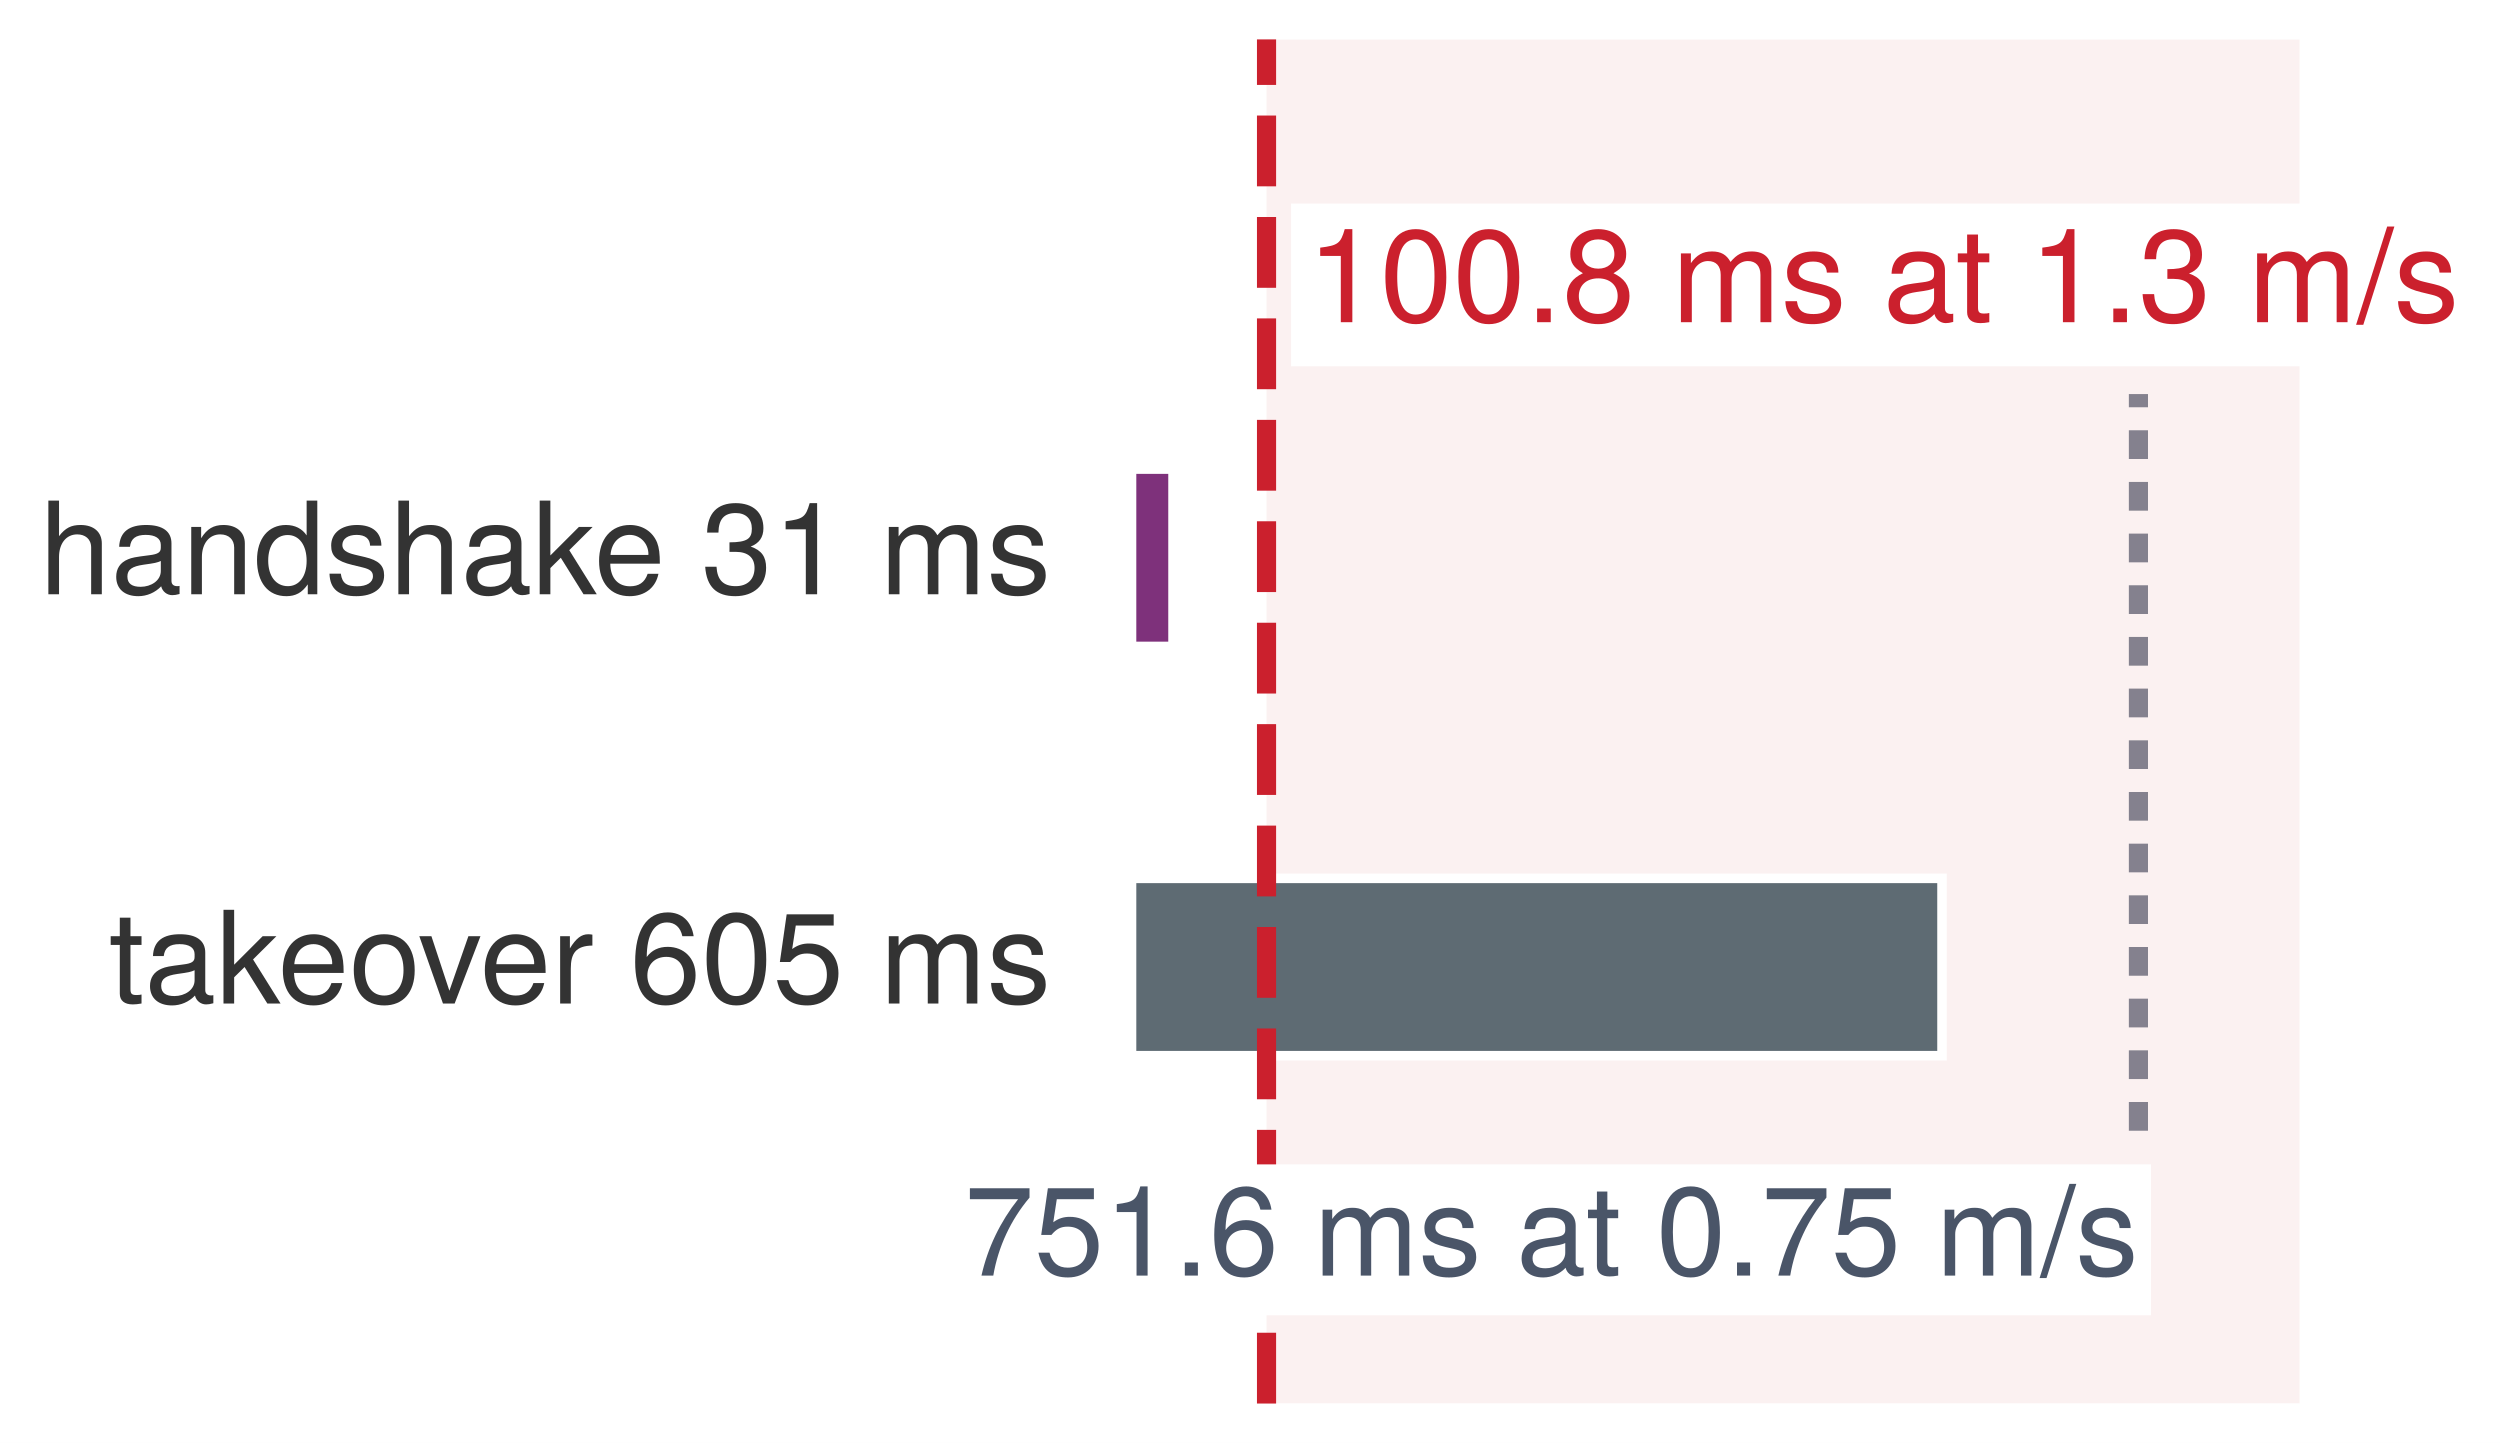
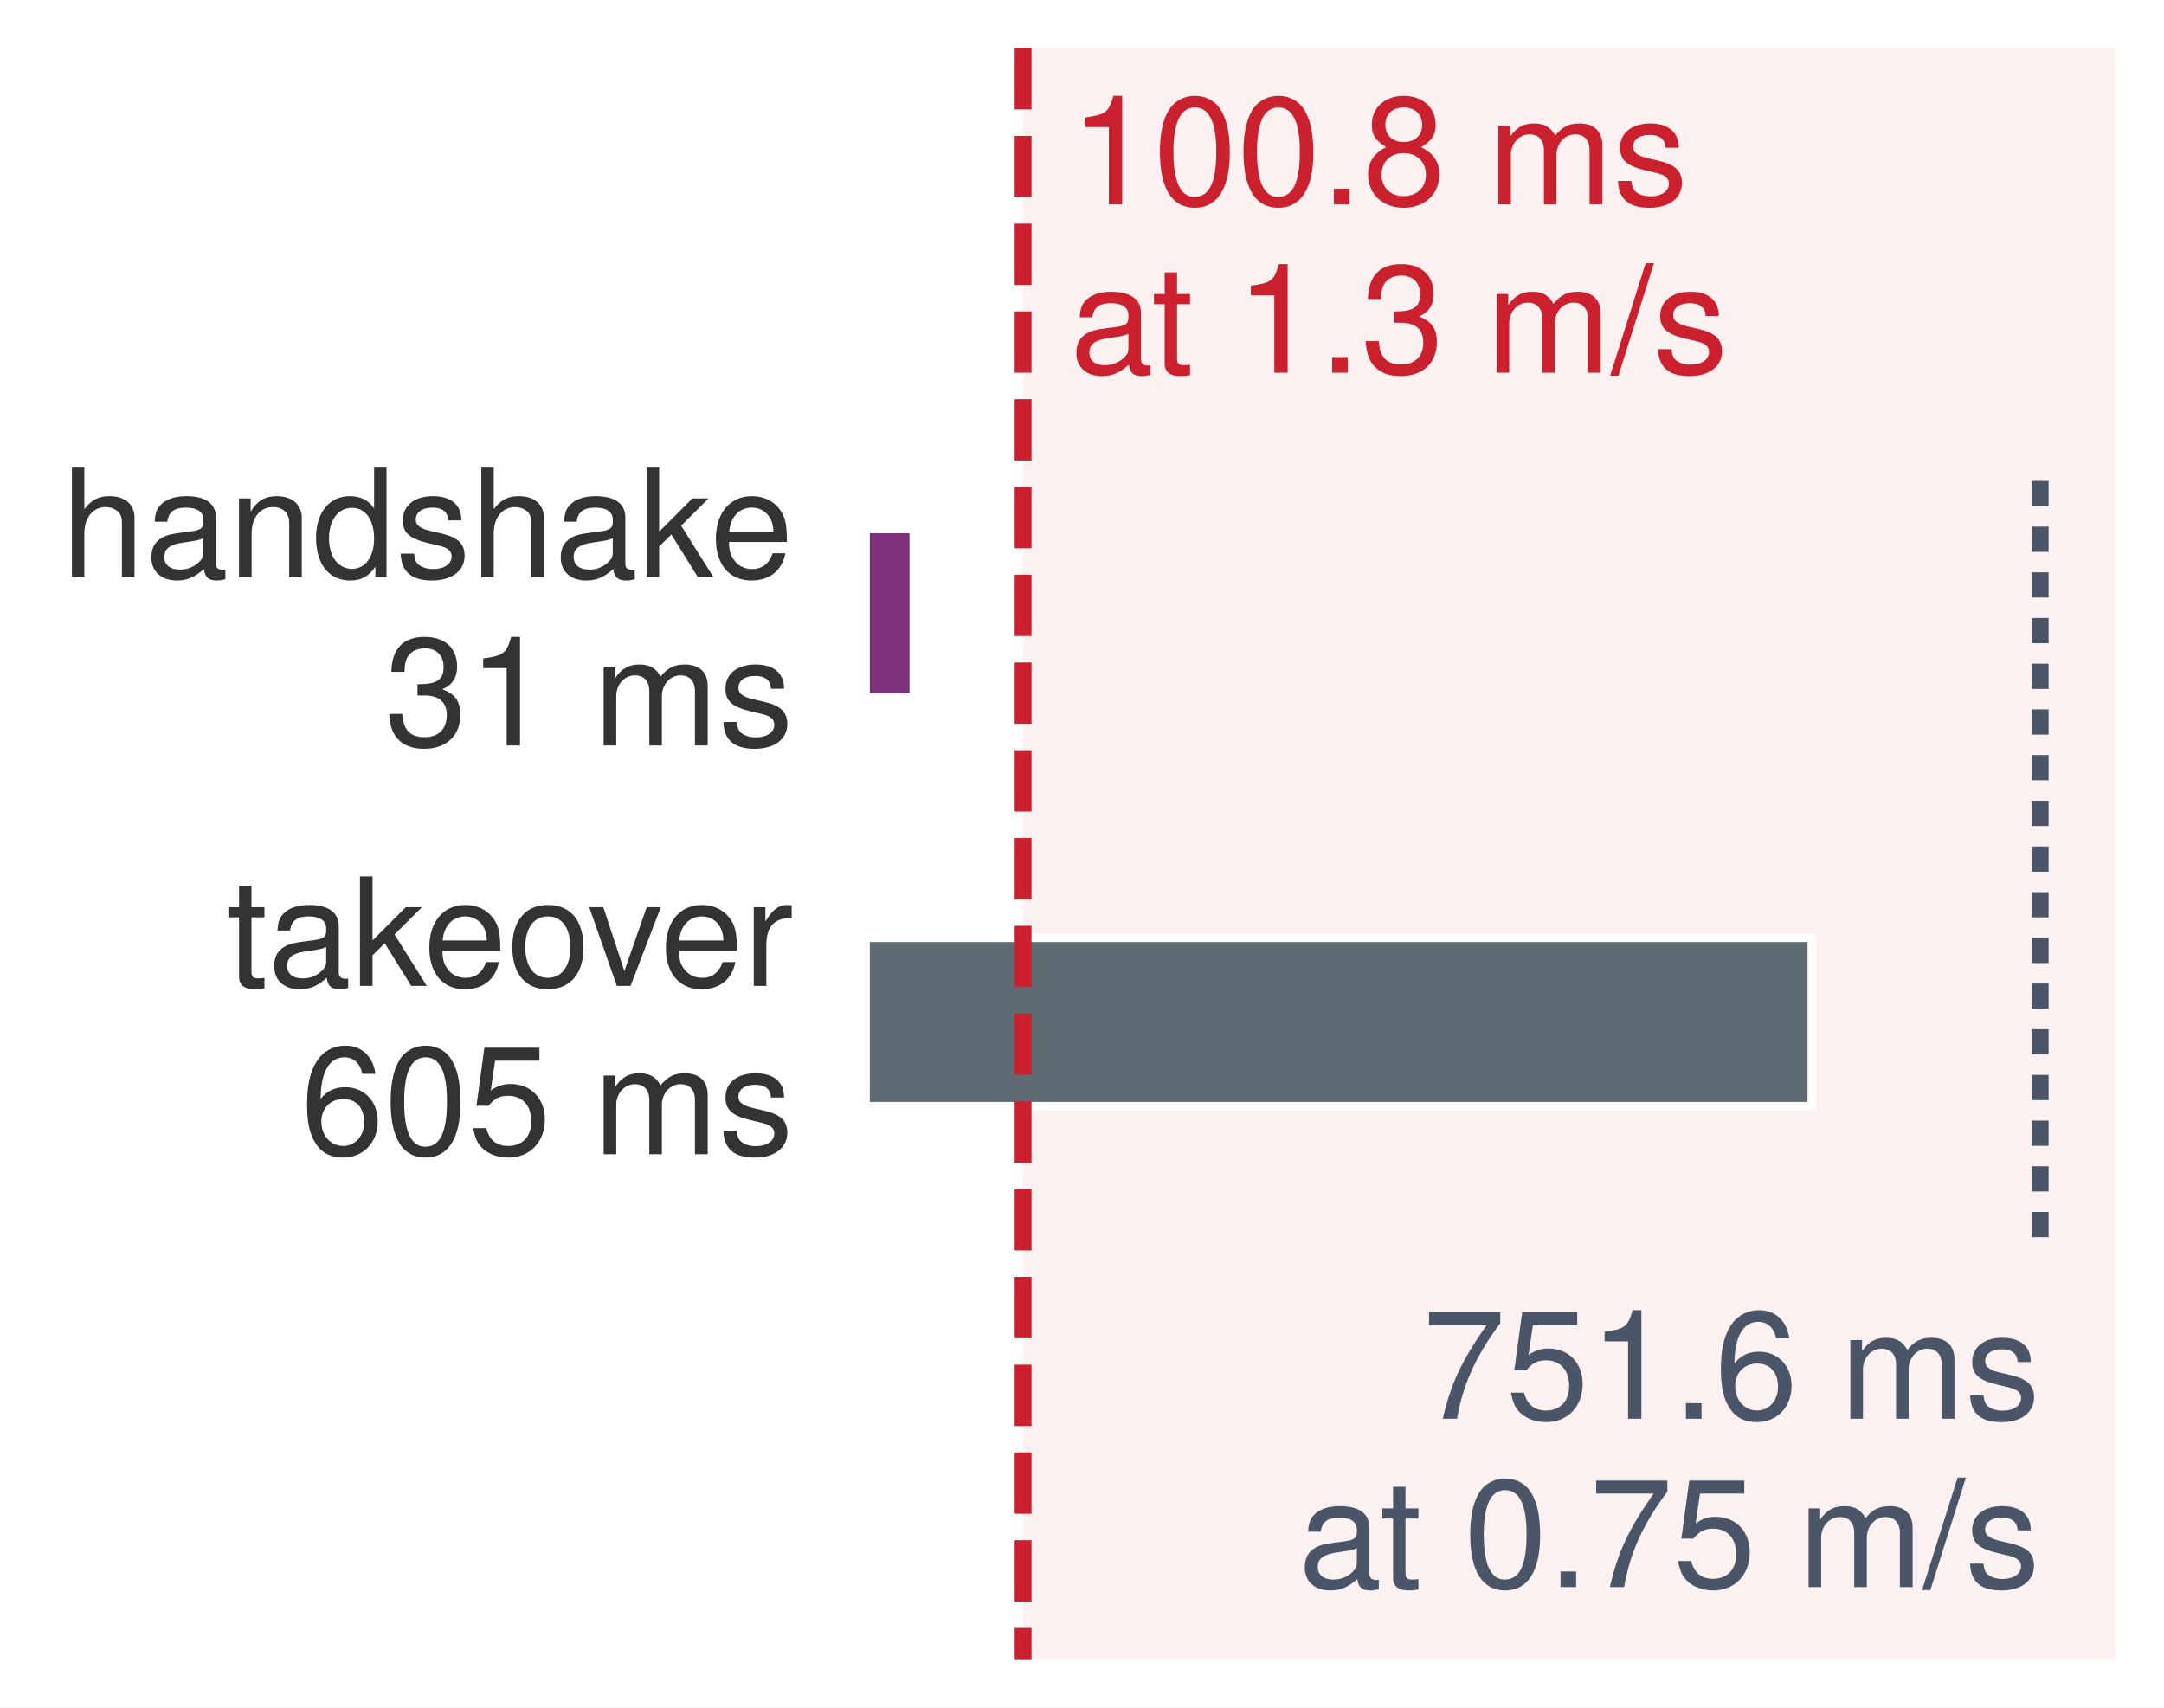
- <svg xmlns="http://www.w3.org/2000/svg" xmlns:xlink="http://www.w3.org/1999/xlink" width="91.439pt" height="52.776pt" viewBox="0 0 91.439 52.776" version="1.1">
-   <defs>
-     <style type="text/css">*{stroke-linejoin: round; stroke-linecap: butt}</style>
-   </defs>
-   <g id="figure_1">
-     <g id="patch_1">
-       <path d="M 0 52.776 L 91.439 52.776 L 91.439 0 L 0 0 z " style="fill: #ffffff" />
-     </g>
-     <g id="axes_1">
-       <g id="patch_2">
-         <path d="M 16.343 51.336 L 89.999 51.336 L 89.999 1.44 L 16.343 1.44 z " style="fill: #ffffff" />
-       </g>
-       <g id="line2d_1">
-         <path d="M 78.214 41.357 L 78.214 14.413 " clip-path="url(#p4a007b3f5d)" style="fill: none; stroke-dasharray: 1.05,0.84; stroke-dashoffset: 0; stroke: #4a5568; stroke-width: 0.7" />
-       </g>
-       <g id="patch_3">
-         <path d="M 46.324 51.336 L 84.107 51.336 L 84.107 1.44 L 46.324 1.44 z " clip-path="url(#p4a007b3f5d)" style="fill: #f2d7d5; opacity: 0.34" />
-       </g>
-       <g id="patch_4">
-         <path d="M 41.386 23.644 L 42.905 23.644 L 42.905 17.157 L 41.386 17.157 z " clip-path="url(#p4a007b3f5d)" style="fill: #7e317b; stroke: #ffffff; stroke-width: 0.35; stroke-linejoin: miter" />
-       </g>
-       <g id="patch_5">
-         <path d="M 41.386 38.613 L 71.031 38.613 L 71.031 32.126 L 41.386 32.126 z " clip-path="url(#p4a007b3f5d)" style="fill: #5e6b73; stroke: #ffffff; stroke-width: 0.35; stroke-linejoin: miter" />
-       </g>
-       <g id="matplotlib.axis_1" />
-       <g id="matplotlib.axis_2" />
-       <g id="line2d_2">
-         <path d="M 46.324 51.336 L 46.324 1.44 " clip-path="url(#p4a007b3f5d)" style="fill: none; stroke-dasharray: 2.59,1.12; stroke-dashoffset: 0; stroke: #cb202d; stroke-width: 0.7" />
-       </g>
-       <g id="text_1">
-         <g style="fill: #333333" transform="translate(1.44 21.73528) scale(0.047 -0.047)">
-           <defs>
-             <path id="TeXGyreHeros-Regular-40" d="M 3110 0 L 3110 2534 C 3110 3098 2707 3450 2054 3450 C 1581 3450 1293 3302 979 2893 L 979 4666 L 448 4666 L 448 0 L 979 0 L 979 1850 C 979 2534 1338 2982 1888 2982 C 2266 2982 2579 2765 2579 2323 L 2579 0 L 3110 0 z " transform="scale(0.015625)" />
-             <path id="TeXGyreHeros-Regular-1d" d="M 3424 13 L 3424 416 C 3366 403 3341 403 3309 403 C 3123 403 3021 499 3021 666 L 3021 2534 C 3021 3130 2586 3450 1760 3450 C 947 3450 448 3136 416 2362 L 954 2362 C 998 2771 1242 2957 1741 2957 C 2221 2957 2490 2778 2490 2458 L 2490 2317 C 2490 2093 2355 1997 1933 1946 C 1178 1850 1062 1824 858 1741 C 467 1581 269 1280 269 870 C 269 262 691 -96 1370 -96 C 1798 -96 2214 83 2509 397 C 2566 141 2797 -45 3059 -45 C 3168 -45 3251 -32 3424 13 z M 2490 1158 C 2490 678 2003 371 1485 371 C 1069 371 826 518 826 883 C 826 1235 1062 1389 1632 1472 C 2195 1549 2310 1574 2490 1658 L 2490 1158 z " transform="scale(0.015625)" />
-             <path id="TeXGyreHeros-Regular-4e" d="M 3117 0 L 3117 2534 C 3117 3091 2701 3450 2054 3450 C 1555 3450 1235 3258 941 2790 L 941 3354 L 448 3354 L 448 0 L 979 0 L 979 1850 C 979 2534 1350 2982 1894 2982 C 2317 2982 2586 2726 2586 2323 L 2586 0 L 3117 0 z " transform="scale(0.015625)" />
-             <path id="TeXGyreHeros-Regular-30" d="M 3168 0 L 3168 4666 L 2637 4666 L 2637 2931 C 2413 3270 2054 3450 1606 3450 C 736 3450 166 2778 166 1709 C 166 576 723 -96 1626 -96 C 2086 -96 2406 77 2694 493 L 2694 0 L 3168 0 z M 2637 1664 C 2637 890 2266 403 1702 403 C 1114 403 723 896 723 1677 C 723 2458 1114 2950 1696 2950 C 2272 2950 2637 2438 2637 1664 z " transform="scale(0.015625)" />
-             <path id="TeXGyreHeros-Regular-63" d="M 2938 941 C 2938 1440 2656 1690 1990 1850 L 1478 1971 C 1043 2074 858 2214 858 2451 C 858 2758 1133 2957 1568 2957 C 1997 2957 2227 2771 2240 2419 L 2803 2419 C 2797 3078 2362 3450 1587 3450 C 806 3450 301 3046 301 2426 C 301 1901 570 1651 1363 1459 L 1862 1338 C 2234 1248 2381 1139 2381 896 C 2381 582 2067 397 1600 397 C 1120 397 851 512 781 1024 L 218 1024 C 243 250 678 -96 1555 -96 C 2400 -96 2938 294 2938 941 z " transform="scale(0.015625)" />
-             <path id="TeXGyreHeros-Regular-47" d="M 3213 0 L 1843 2195 L 3008 3354 L 2323 3354 L 902 1933 L 902 4666 L 371 4666 L 371 0 L 902 0 L 902 1306 L 1421 1818 L 2554 0 L 3213 0 z " transform="scale(0.015625)" />
-             <path id="TeXGyreHeros-Regular-33" d="M 3283 1523 C 3283 2010 3245 2317 3149 2566 C 2931 3117 2419 3450 1792 3450 C 858 3450 256 2758 256 1658 C 256 557 838 -96 1779 -96 C 2547 -96 3078 339 3213 1018 L 2675 1018 C 2528 576 2227 397 1798 397 C 1242 397 826 755 813 1523 L 3283 1523 z M 2714 1997 C 2714 1997 2714 1971 2707 1958 L 826 1958 C 870 2554 1248 2957 1786 2957 C 2310 2957 2714 2522 2714 1997 z " transform="scale(0.015625)" />
-             <path id="TeXGyreHeros-Regular-68" transform="scale(0.015625)" />
-             <path id="TeXGyreHeros-Regular-6b" d="M 3238 1318 C 3238 1869 3014 2189 2470 2374 C 2893 2541 3104 2835 3104 3290 C 3104 4070 2586 4538 1722 4538 C 806 4538 320 4038 301 3072 L 864 3072 C 877 3744 1152 4045 1728 4045 C 2227 4045 2528 3750 2528 3270 C 2528 2784 2317 2586 1414 2586 L 1414 2112 L 1722 2112 C 2342 2112 2662 1818 2662 1312 C 2662 742 2310 403 1722 403 C 1107 403 806 710 768 1370 L 205 1370 C 275 358 774 -96 1702 -96 C 2637 -96 3238 461 3238 1318 z " transform="scale(0.015625)" />
-             <path id="TeXGyreHeros-Regular-53" d="M 2221 0 L 2221 4538 L 1850 4538 C 1651 3840 1523 3744 653 3635 L 653 3232 L 1658 3232 L 1658 0 L 2221 0 z " transform="scale(0.015625)" />
-             <path id="TeXGyreHeros-Regular-4c" d="M 4864 0 L 4864 2515 C 4864 3117 4531 3450 3904 3450 C 3456 3450 3187 3315 2874 2938 C 2675 3296 2406 3450 1971 3450 C 1523 3450 1229 3283 941 2880 L 941 3354 L 454 3354 L 454 0 L 986 0 L 986 2106 C 986 2592 1338 2982 1773 2982 C 2170 2982 2394 2739 2394 2310 L 2394 0 L 2925 0 L 2925 2106 C 2925 2592 3283 2982 3718 2982 C 4109 2982 4333 2733 4333 2310 L 4333 0 L 4864 0 z " transform="scale(0.015625)" />
-           </defs>
-           <use xlink:href="#TeXGyreHeros-Regular-40" />
-           <use xlink:href="#TeXGyreHeros-Regular-1d" transform="translate(55.59375 0)" />
-           <use xlink:href="#TeXGyreHeros-Regular-4e" transform="translate(111.1875 0)" />
-           <use xlink:href="#TeXGyreHeros-Regular-30" transform="translate(166.7812 0)" />
-           <use xlink:href="#TeXGyreHeros-Regular-63" transform="translate(222.375 0)" />
-           <use xlink:href="#TeXGyreHeros-Regular-40" transform="translate(272.375 0)" />
-           <use xlink:href="#TeXGyreHeros-Regular-1d" transform="translate(327.9688 0)" />
-           <use xlink:href="#TeXGyreHeros-Regular-47" transform="translate(383.5625 0)" />
-           <use xlink:href="#TeXGyreHeros-Regular-33" transform="translate(431.5625 0)" />
-           <use xlink:href="#TeXGyreHeros-Regular-68" transform="translate(487.1562 0)" />
-           <use xlink:href="#TeXGyreHeros-Regular-6b" transform="translate(514.9531 0)" />
-           <use xlink:href="#TeXGyreHeros-Regular-53" transform="translate(570.5469 0)" />
-           <use xlink:href="#TeXGyreHeros-Regular-68" transform="translate(626.1406 0)" />
-           <use xlink:href="#TeXGyreHeros-Regular-4c" transform="translate(653.9375 0)" />
-           <use xlink:href="#TeXGyreHeros-Regular-63" transform="translate(737.2344 0)" />
-         </g>
-       </g>
-       <g id="text_2">
-         <g style="fill: #333333" transform="translate(3.982406 36.70408) scale(0.047 -0.047)">
-           <defs>
-             <path id="TeXGyreHeros-Regular-6a" d="M 1626 0 L 1626 448 C 1555 429 1472 422 1370 422 C 1139 422 1075 486 1075 723 L 1075 2918 L 1626 2918 L 1626 3354 L 1075 3354 L 1075 4275 L 544 4275 L 544 3354 L 90 3354 L 90 2918 L 544 2918 L 544 486 C 544 147 774 -45 1190 -45 C 1318 -45 1446 -32 1626 0 z " transform="scale(0.015625)" />
-             <path id="TeXGyreHeros-Regular-52" d="M 3264 1651 C 3264 2810 2707 3450 1741 3450 C 800 3450 230 2803 230 1677 C 230 550 794 -96 1747 -96 C 2688 -96 3264 550 3264 1651 z M 2707 1658 C 2707 870 2336 397 1747 397 C 1152 397 787 864 787 1677 C 787 2483 1152 2957 1747 2957 C 2349 2957 2707 2490 2707 1658 z " transform="scale(0.015625)" />
-             <path id="TeXGyreHeros-Regular-71" d="M 3110 3354 L 2509 3354 L 1562 634 L 666 3354 L 64 3354 L 1242 0 L 1824 0 L 3110 3354 z " transform="scale(0.015625)" />
-             <path id="TeXGyreHeros-Regular-61" d="M 2054 2886 L 2054 3430 C 1965 3443 1920 3450 1850 3450 C 1504 3450 1242 3245 934 2746 L 934 3354 L 448 3354 L 448 0 L 979 0 L 979 1741 C 979 2496 1229 2874 2054 2886 z " transform="scale(0.015625)" />
-             <path id="TeXGyreHeros-Regular-66" d="M 3283 1408 C 3283 2253 2707 2822 1894 2822 C 1446 2822 1094 2650 851 2317 C 858 3424 1216 4038 1862 4038 C 2259 4038 2534 3789 2624 3354 L 3187 3354 C 3078 4096 2592 4538 1901 4538 C 845 4538 275 3648 275 2067 C 275 653 762 -96 1798 -96 C 2662 -96 3283 518 3283 1408 z M 2707 1363 C 2707 794 2323 403 1805 403 C 1280 403 883 813 883 1395 C 883 1958 1267 2323 1824 2323 C 2368 2323 2707 1971 2707 1363 z " transform="scale(0.015625)" />
-             <path id="TeXGyreHeros-Regular-7a" d="M 3245 2182 C 3245 3757 2746 4538 1760 4538 C 781 4538 275 3744 275 2221 C 275 691 787 -96 1760 -96 C 2720 -96 3245 691 3245 2182 z M 2669 2234 C 2669 947 2374 371 1747 371 C 1152 371 851 973 851 2214 C 851 3456 1152 4038 1760 4038 C 2368 4038 2669 3450 2669 2234 z " transform="scale(0.015625)" />
-             <path id="TeXGyreHeros-Regular-39" d="M 3283 1504 C 3283 2400 2688 2989 1818 2989 C 1498 2989 1242 2906 979 2714 L 1158 3885 L 3046 3885 L 3046 4442 L 704 4442 L 365 2067 L 883 2067 C 1146 2381 1363 2490 1715 2490 C 2323 2490 2707 2099 2707 1427 C 2707 774 2330 403 1715 403 C 1222 403 922 653 787 1165 L 224 1165 C 410 262 922 -96 1728 -96 C 2643 -96 3283 544 3283 1504 z " transform="scale(0.015625)" />
-           </defs>
-           <use xlink:href="#TeXGyreHeros-Regular-6a" />
-           <use xlink:href="#TeXGyreHeros-Regular-1d" transform="translate(27.79688 0)" />
-           <use xlink:href="#TeXGyreHeros-Regular-47" transform="translate(83.39062 0)" />
-           <use xlink:href="#TeXGyreHeros-Regular-33" transform="translate(131.3906 0)" />
-           <use xlink:href="#TeXGyreHeros-Regular-52" transform="translate(186.9844 0)" />
-           <use xlink:href="#TeXGyreHeros-Regular-71" transform="translate(240.5781 0)" />
-           <use xlink:href="#TeXGyreHeros-Regular-33" transform="translate(288.5781 0)" />
-           <use xlink:href="#TeXGyreHeros-Regular-61" transform="translate(344.1719 0)" />
-           <use xlink:href="#TeXGyreHeros-Regular-68" transform="translate(377.4688 0)" />
-           <use xlink:href="#TeXGyreHeros-Regular-66" transform="translate(405.2656 0)" />
-           <use xlink:href="#TeXGyreHeros-Regular-7a" transform="translate(460.8594 0)" />
-           <use xlink:href="#TeXGyreHeros-Regular-39" transform="translate(516.4531 0)" />
-           <use xlink:href="#TeXGyreHeros-Regular-68" transform="translate(572.0469 0)" />
-           <use xlink:href="#TeXGyreHeros-Regular-4c" transform="translate(599.8438 0)" />
-           <use xlink:href="#TeXGyreHeros-Regular-63" transform="translate(683.1406 0)" />
-         </g>
-       </g>
-       <g id="text_3">
-         <g id="patch_6">
-           <path d="M 34.803 48.108 L 78.674 48.108 L 78.674 42.588 L 34.803 42.588 z " style="fill: #ffffff" />
-         </g>
-         <g style="fill: #4a5568" transform="translate(35.26319 46.65488) scale(0.046 -0.046)">
-           <defs>
-             <path id="TeXGyreHeros-Regular-65" d="M 3328 3968 L 3328 4442 L 294 4442 L 294 3885 L 2746 3885 C 1843 2746 1203 1421 883 0 L 1485 0 C 1734 1466 2374 2835 3328 3968 z " transform="scale(0.015625)" />
-             <path id="TeXGyreHeros-Regular-59" d="M 1222 0 L 1222 666 L 557 666 L 557 0 L 1222 0 z " transform="scale(0.015625)" />
-             <path id="TeXGyreHeros-Regular-67" d="M 1818 4666 L 1466 4666 L -51 -128 L 301 -128 L 1818 4666 z " transform="scale(0.015625)" />
-           </defs>
-           <use xlink:href="#TeXGyreHeros-Regular-65" />
-           <use xlink:href="#TeXGyreHeros-Regular-39" transform="translate(55.59375 0)" />
-           <use xlink:href="#TeXGyreHeros-Regular-53" transform="translate(111.1875 0)" />
-           <use xlink:href="#TeXGyreHeros-Regular-59" transform="translate(166.7812 0)" />
-           <use xlink:href="#TeXGyreHeros-Regular-66" transform="translate(194.5781 0)" />
-           <use xlink:href="#TeXGyreHeros-Regular-68" transform="translate(250.1719 0)" />
-           <use xlink:href="#TeXGyreHeros-Regular-4c" transform="translate(277.9688 0)" />
-           <use xlink:href="#TeXGyreHeros-Regular-63" transform="translate(361.2656 0)" />
-           <use xlink:href="#TeXGyreHeros-Regular-68" transform="translate(411.2656 0)" />
-           <use xlink:href="#TeXGyreHeros-Regular-1d" transform="translate(439.0625 0)" />
-           <use xlink:href="#TeXGyreHeros-Regular-6a" transform="translate(494.6562 0)" />
-           <use xlink:href="#TeXGyreHeros-Regular-68" transform="translate(522.4531 0)" />
-           <use xlink:href="#TeXGyreHeros-Regular-7a" transform="translate(550.25 0)" />
-           <use xlink:href="#TeXGyreHeros-Regular-59" transform="translate(605.8438 0)" />
-           <use xlink:href="#TeXGyreHeros-Regular-65" transform="translate(633.6406 0)" />
-           <use xlink:href="#TeXGyreHeros-Regular-39" transform="translate(689.2344 0)" />
-           <use xlink:href="#TeXGyreHeros-Regular-68" transform="translate(744.8281 0)" />
-           <use xlink:href="#TeXGyreHeros-Regular-4c" transform="translate(772.625 0)" />
-           <use xlink:href="#TeXGyreHeros-Regular-67" transform="translate(855.9219 0)" />
-           <use xlink:href="#TeXGyreHeros-Regular-63" transform="translate(883.7188 0)" />
-         </g>
-       </g>
-       <g id="text_4">
-         <g id="patch_7">
-           <path d="M 47.221 13.397 L 90.523 13.397 L 90.523 7.445 L 47.221 7.445 z " style="fill: #ffffff" />
-         </g>
-         <g style="fill: #cb202d" transform="translate(47.79724 11.78448) scale(0.048 -0.048)">
-           <defs>
-             <path id="TeXGyreHeros-Regular-34" d="M 3283 1280 C 3283 1786 3027 2138 2502 2387 C 2970 2669 3123 2899 3123 3328 C 3123 4038 2566 4538 1760 4538 C 960 4538 397 4038 397 3328 C 397 2906 550 2675 1011 2387 C 493 2138 237 1786 237 1286 C 237 454 864 -96 1760 -96 C 2656 -96 3283 454 3283 1280 z M 2547 3315 C 2547 2893 2234 2611 1760 2611 C 1286 2611 973 2893 973 3322 C 973 3757 1286 4038 1760 4038 C 2240 4038 2547 3757 2547 3315 z M 2707 1274 C 2707 736 2323 403 1747 403 C 1197 403 813 742 813 1274 C 813 1805 1197 2138 1760 2138 C 2323 2138 2707 1805 2707 1274 z " transform="scale(0.015625)" />
-           </defs>
-           <use xlink:href="#TeXGyreHeros-Regular-53" />
-           <use xlink:href="#TeXGyreHeros-Regular-7a" transform="translate(55.59375 0)" />
-           <use xlink:href="#TeXGyreHeros-Regular-7a" transform="translate(111.1875 0)" />
-           <use xlink:href="#TeXGyreHeros-Regular-59" transform="translate(166.7812 0)" />
-           <use xlink:href="#TeXGyreHeros-Regular-34" transform="translate(194.5781 0)" />
-           <use xlink:href="#TeXGyreHeros-Regular-68" transform="translate(250.1719 0)" />
-           <use xlink:href="#TeXGyreHeros-Regular-4c" transform="translate(277.9688 0)" />
-           <use xlink:href="#TeXGyreHeros-Regular-63" transform="translate(361.2656 0)" />
-           <use xlink:href="#TeXGyreHeros-Regular-68" transform="translate(411.2656 0)" />
-           <use xlink:href="#TeXGyreHeros-Regular-1d" transform="translate(439.0625 0)" />
-           <use xlink:href="#TeXGyreHeros-Regular-6a" transform="translate(494.6562 0)" />
-           <use xlink:href="#TeXGyreHeros-Regular-68" transform="translate(522.4531 0)" />
-           <use xlink:href="#TeXGyreHeros-Regular-53" transform="translate(550.25 0)" />
-           <use xlink:href="#TeXGyreHeros-Regular-59" transform="translate(605.8438 0)" />
-           <use xlink:href="#TeXGyreHeros-Regular-6b" transform="translate(633.6406 0)" />
-           <use xlink:href="#TeXGyreHeros-Regular-68" transform="translate(689.2344 0)" />
-           <use xlink:href="#TeXGyreHeros-Regular-4c" transform="translate(717.0312 0)" />
-           <use xlink:href="#TeXGyreHeros-Regular-67" transform="translate(800.3281 0)" />
-           <use xlink:href="#TeXGyreHeros-Regular-63" transform="translate(828.125 0)" />
-         </g>
-       </g>
-     </g>
+ <svg xmlns="http://www.w3.org/2000/svg" width="100%" viewBox="0 0 180 142" font-family="Helvetica Neue, Helvetica, Arial, sans-serif" font-size="12.5">
+   <rect width="180" height="142" fill="#ffffff" />
+   <rect x="85.1" y="4" width="90.9" height="134" fill="#f2d7d5" opacity="0.34" />
+   <rect x="72" y="44" width="4.0" height="14" fill="#7e317b" stroke="#ffffff" stroke-width="0.7" />
+   <rect x="72" y="78" width="78.7" height="14" fill="#5e6b73" stroke="#ffffff" stroke-width="0.7" />
+   <line x1="169.7" y1="40" x2="169.7" y2="104" stroke="#4a5568" stroke-width="1.4" stroke-dasharray="2.1,1.7" />
+   <line x1="85.1" y1="4" x2="85.1" y2="138" stroke="#cb202d" stroke-width="1.4" stroke-dasharray="5.1,2.2" />
+   <g fill="#333333" text-anchor="end">
+     <text x="66" y="48">handshake</text>
+     <text x="66" y="62">31 ms</text>
+     <text x="66" y="82">takeover</text>
+     <text x="66" y="96">605 ms</text>
  </g>
-   <defs>
-     <clipPath id="p4a007b3f5d">
-       <rect x="16.343" y="1.44" width="73.656" height="49.896" />
-     </clipPath>
-   </defs>
+   <g fill="#cb202d">
+     <text x="89" y="17">100.8 ms</text>
+     <text x="89" y="31">at 1.3 m/s</text>
+   </g>
+   <g fill="#4a5568" text-anchor="end">
+     <text x="169.7" y="118">751.6 ms</text>
+     <text x="169.7" y="132">at 0.75 m/s</text>
+   </g>
</svg>
